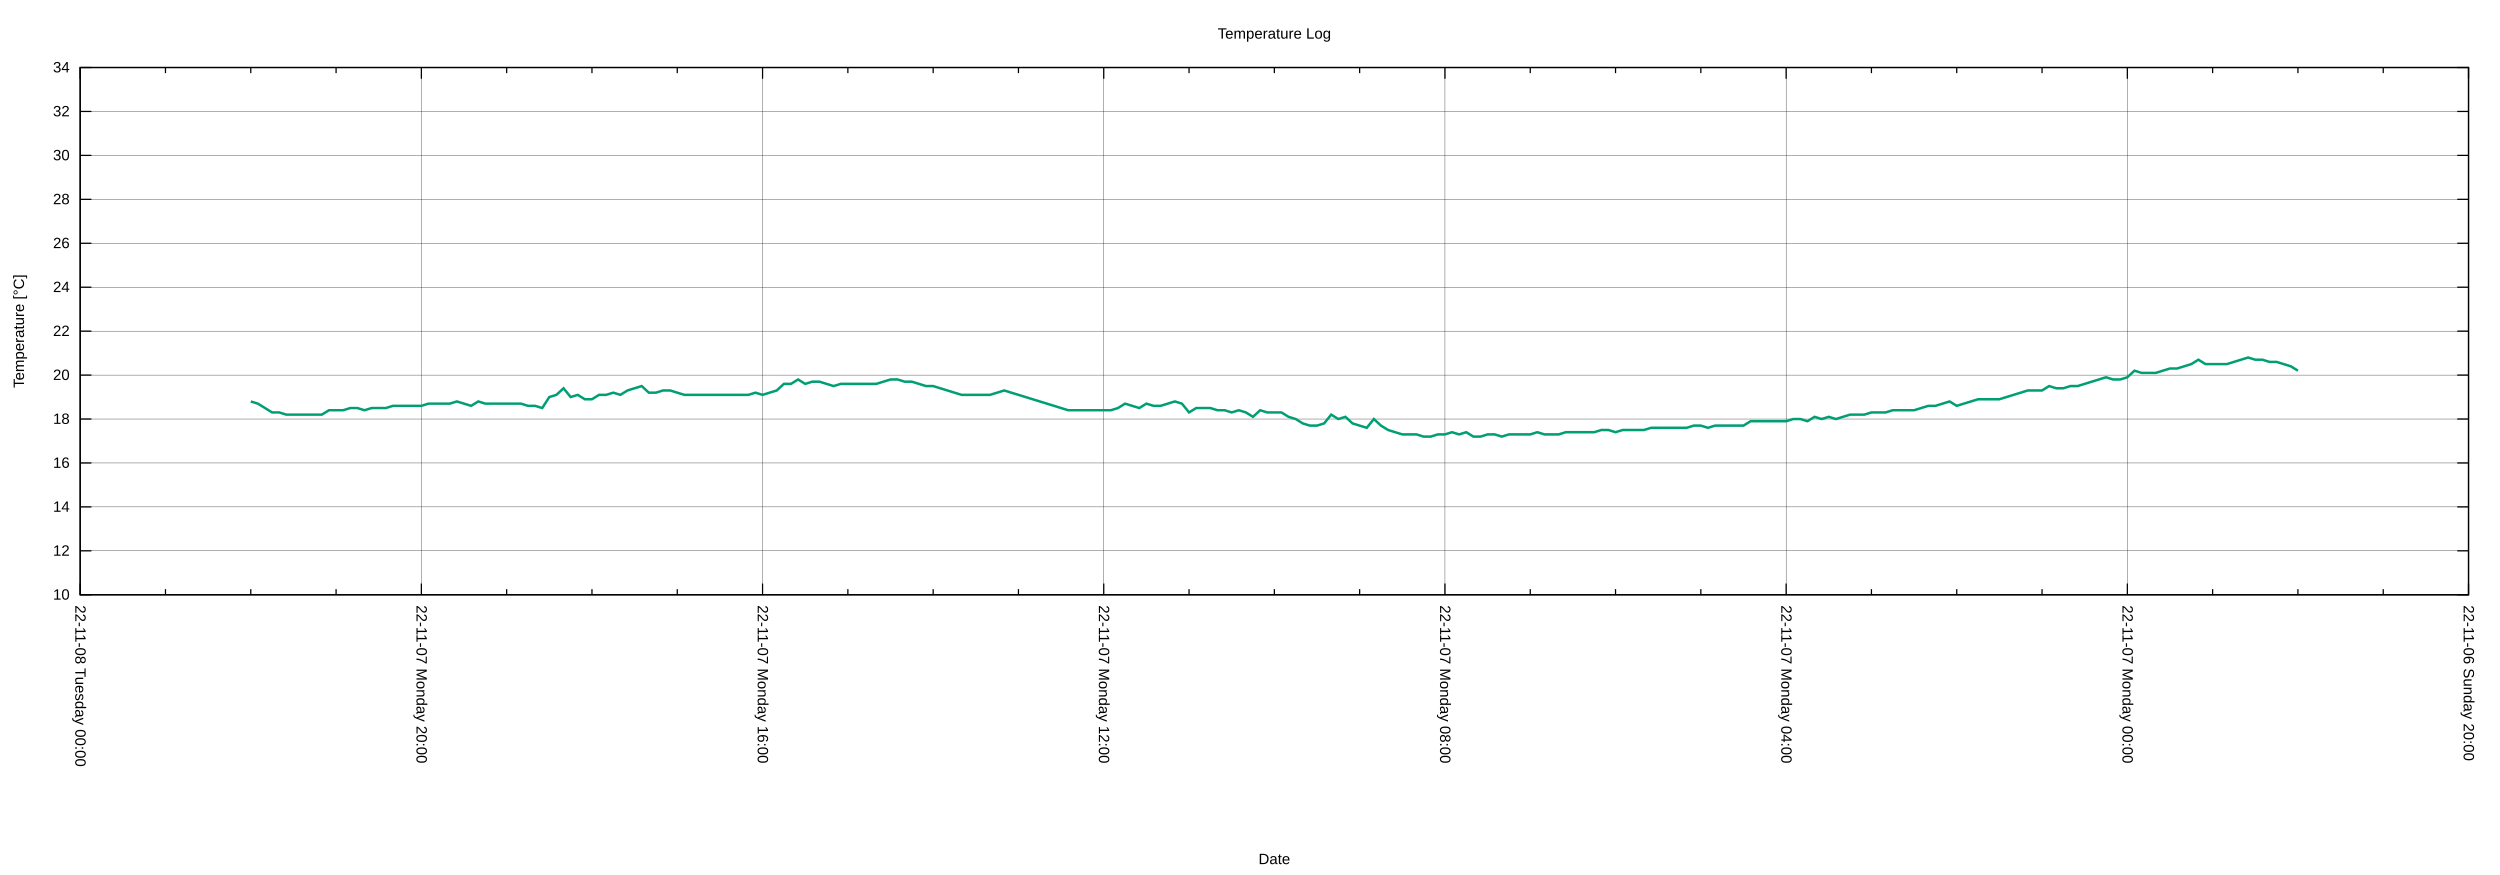
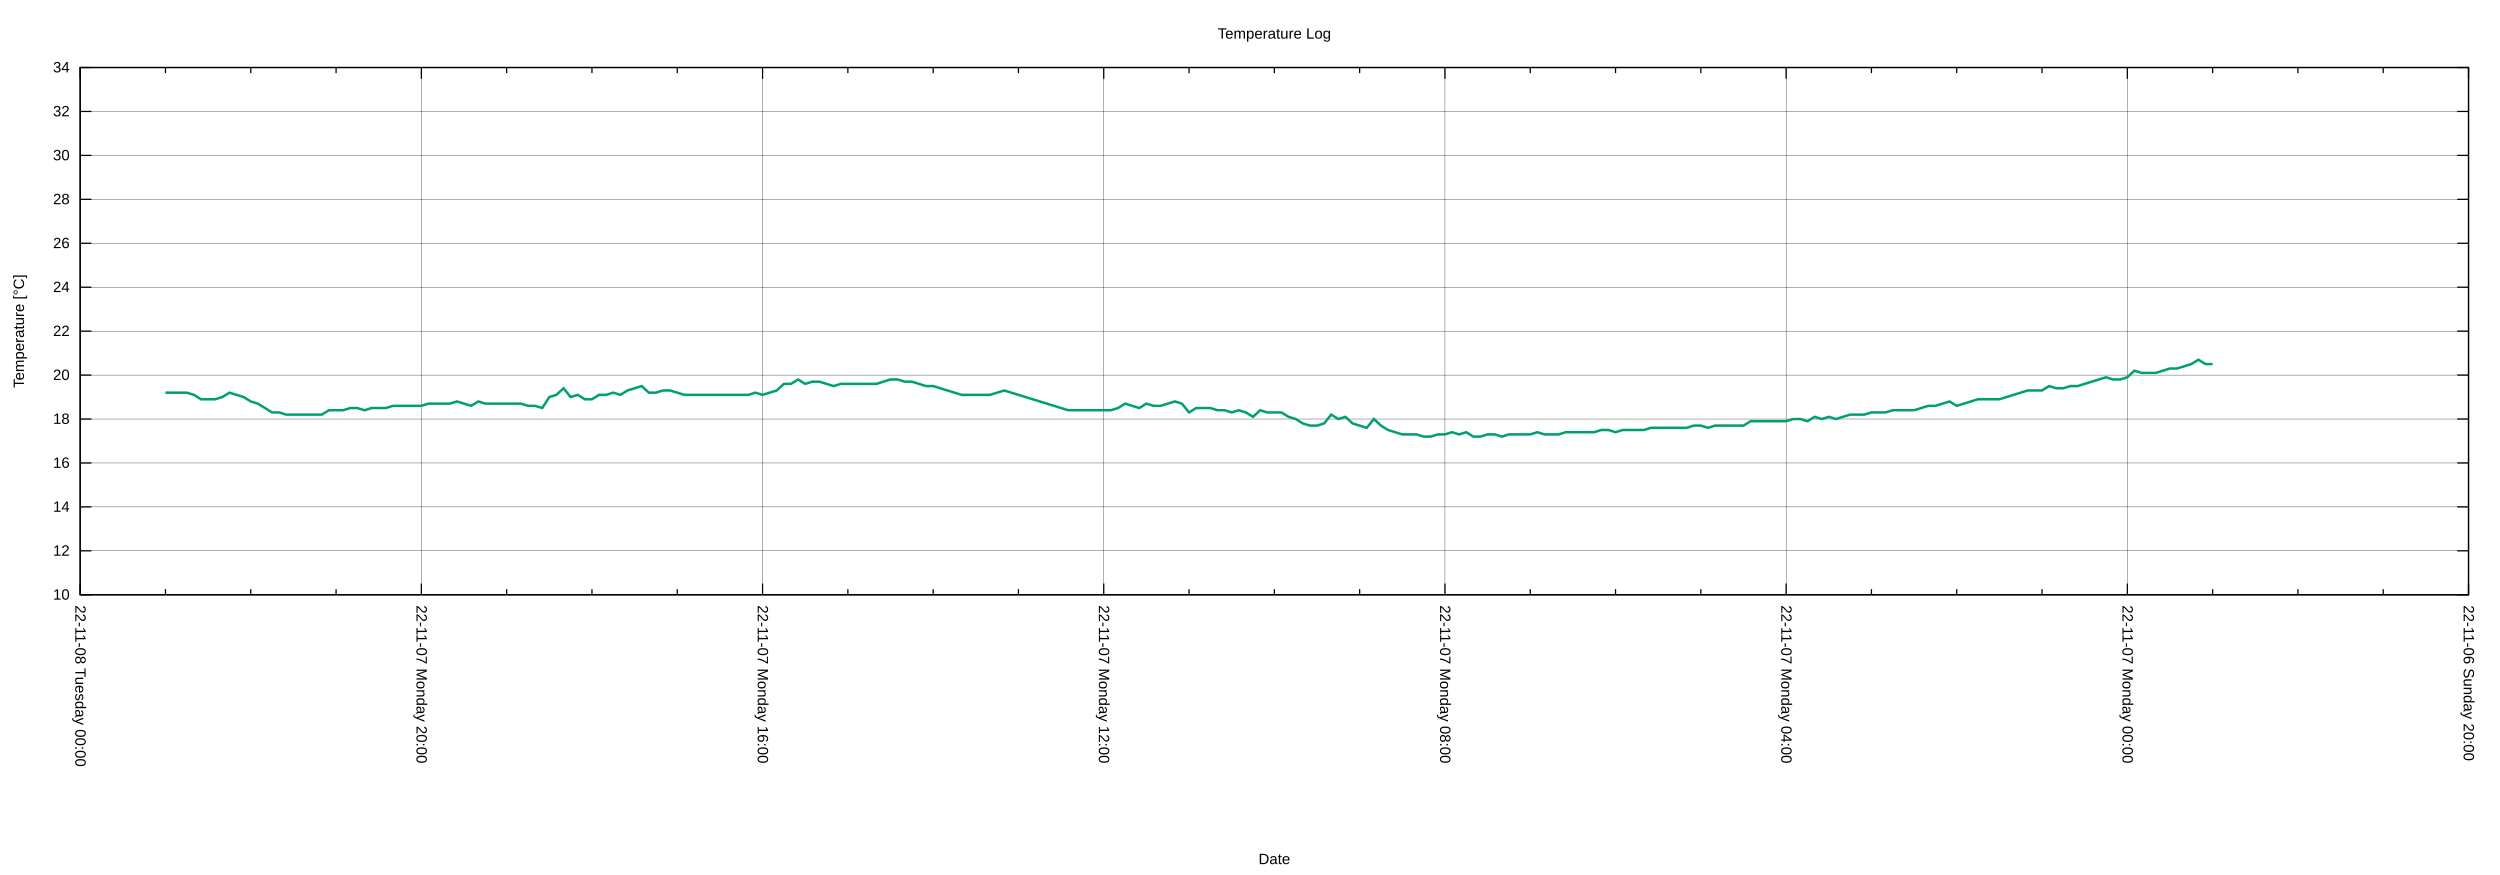
<svg xmlns="http://www.w3.org/2000/svg" xmlns:xlink="http://www.w3.org/1999/xlink" width="2000" height="700" viewBox="0 0 2000 700">
  <g id="gnuplot_canvas">
    <rect x="0" y="0" width="2000" height="700" fill="none" />
    <defs>
      <circle id="gpDot" r="0.5" stroke-width="0.5" stroke="currentColor" />
      <path id="gpPt0" stroke-width="0.222" stroke="currentColor" d="M-1,0 h2 M0,-1 v2" />
      <path id="gpPt1" stroke-width="0.222" stroke="currentColor" d="M-1,-1 L1,1 M1,-1 L-1,1" />
      <path id="gpPt2" stroke-width="0.222" stroke="currentColor" d="M-1,0 L1,0 M0,-1 L0,1 M-1,-1 L1,1 M-1,1 L1,-1" />
      <rect id="gpPt3" stroke-width="0.222" stroke="currentColor" x="-1" y="-1" width="2" height="2" />
      <rect id="gpPt4" stroke-width="0.222" stroke="currentColor" fill="currentColor" x="-1" y="-1" width="2" height="2" />
      <circle id="gpPt5" stroke-width="0.222" stroke="currentColor" cx="0" cy="0" r="1" />
      <use xlink:href="#gpPt5" id="gpPt6" fill="currentColor" stroke="none" />
      <path id="gpPt7" stroke-width="0.222" stroke="currentColor" d="M0,-1.33 L-1.33,0.67 L1.33,0.67 z" />
      <use xlink:href="#gpPt7" id="gpPt8" fill="currentColor" stroke="none" />
      <use xlink:href="#gpPt7" id="gpPt9" stroke="currentColor" transform="rotate(180)" />
      <use xlink:href="#gpPt9" id="gpPt10" fill="currentColor" stroke="none" />
      <use xlink:href="#gpPt3" id="gpPt11" stroke="currentColor" transform="rotate(45)" />
      <use xlink:href="#gpPt11" id="gpPt12" fill="currentColor" stroke="none" />
      <path id="gpPt13" stroke-width="0.222" stroke="currentColor" d="M0,1.330 L1.265,0.411 L0.782,-1.067 L-0.782,-1.076 L-1.265,0.411 z" />
      <use xlink:href="#gpPt13" id="gpPt14" fill="currentColor" stroke="none" />
      <filter id="textbox" filterUnits="objectBoundingBox" x="0" y="0" height="1" width="1">
        <feFlood flood-color="white" flood-opacity="1" result="bgnd" />
        <feComposite in="SourceGraphic" in2="bgnd" operator="atop" />
      </filter>
      <filter id="greybox" filterUnits="objectBoundingBox" x="0" y="0" height="1" width="1">
        <feFlood flood-color="lightgrey" flood-opacity="1" result="grey" />
        <feComposite in="SourceGraphic" in2="grey" operator="atop" />
      </filter>
    </defs>
    <g fill="none" color="white" stroke="currentColor" stroke-width="1.00" stroke-linecap="butt" stroke-linejoin="miter">
</g>
    <g fill="none" color="black" stroke="currentColor" stroke-width="1.00" stroke-linecap="butt" stroke-linejoin="miter">
</g>
    <g fill="none" color="black" stroke="black" stroke-width="0.25" stroke-linecap="butt" stroke-linejoin="miter">
</g>
    <g fill="none" color="black" stroke="currentColor" stroke-width="0.25" stroke-linecap="butt" stroke-linejoin="miter">
      <path stroke="black" class="gridline" d="M64.14,475.82 L1974.82,475.82  " />
    </g>
    <g fill="none" color="black" stroke="black" stroke-width="1.00" stroke-linecap="butt" stroke-linejoin="miter">
</g>
    <g fill="none" color="black" stroke="currentColor" stroke-width="1.00" stroke-linecap="butt" stroke-linejoin="miter">
      <path stroke="black" d="M64.14,475.82 L73.14,475.82 M1974.82,475.82 L1965.82,475.82  " />
      <g transform="translate(55.75,479.72)" stroke="none" fill="black" font-family="Arial" font-size="12.00" text-anchor="end">
        <text>
          <tspan font-family="Arial"> 10</tspan>
        </text>
      </g>
    </g>
    <g fill="none" color="black" stroke="currentColor" stroke-width="1.00" stroke-linecap="butt" stroke-linejoin="miter">
</g>
    <g fill="none" color="black" stroke="black" stroke-width="0.25" stroke-linecap="butt" stroke-linejoin="miter">
</g>
    <g fill="none" color="black" stroke="currentColor" stroke-width="0.25" stroke-linecap="butt" stroke-linejoin="miter">
      <path stroke="black" class="gridline" d="M64.14,440.67 L1974.82,440.67  " />
    </g>
    <g fill="none" color="black" stroke="black" stroke-width="1.00" stroke-linecap="butt" stroke-linejoin="miter">
</g>
    <g fill="none" color="black" stroke="currentColor" stroke-width="1.00" stroke-linecap="butt" stroke-linejoin="miter">
      <path stroke="black" d="M64.14,440.67 L73.14,440.67 M1974.82,440.67 L1965.82,440.67  " />
      <g transform="translate(55.75,444.57)" stroke="none" fill="black" font-family="Arial" font-size="12.00" text-anchor="end">
        <text>
          <tspan font-family="Arial"> 12</tspan>
        </text>
      </g>
    </g>
    <g fill="none" color="black" stroke="currentColor" stroke-width="1.00" stroke-linecap="butt" stroke-linejoin="miter">
</g>
    <g fill="none" color="black" stroke="black" stroke-width="0.25" stroke-linecap="butt" stroke-linejoin="miter">
</g>
    <g fill="none" color="black" stroke="currentColor" stroke-width="0.25" stroke-linecap="butt" stroke-linejoin="miter">
      <path stroke="black" class="gridline" d="M64.14,405.52 L1974.82,405.52  " />
    </g>
    <g fill="none" color="black" stroke="black" stroke-width="1.00" stroke-linecap="butt" stroke-linejoin="miter">
</g>
    <g fill="none" color="black" stroke="currentColor" stroke-width="1.00" stroke-linecap="butt" stroke-linejoin="miter">
      <path stroke="black" d="M64.14,405.52 L73.14,405.52 M1974.82,405.52 L1965.82,405.52  " />
      <g transform="translate(55.75,409.42)" stroke="none" fill="black" font-family="Arial" font-size="12.00" text-anchor="end">
        <text>
          <tspan font-family="Arial"> 14</tspan>
        </text>
      </g>
    </g>
    <g fill="none" color="black" stroke="currentColor" stroke-width="1.00" stroke-linecap="butt" stroke-linejoin="miter">
</g>
    <g fill="none" color="black" stroke="black" stroke-width="0.25" stroke-linecap="butt" stroke-linejoin="miter">
</g>
    <g fill="none" color="black" stroke="currentColor" stroke-width="0.25" stroke-linecap="butt" stroke-linejoin="miter">
      <path stroke="black" class="gridline" d="M64.14,370.37 L1974.82,370.37  " />
    </g>
    <g fill="none" color="black" stroke="black" stroke-width="1.00" stroke-linecap="butt" stroke-linejoin="miter">
</g>
    <g fill="none" color="black" stroke="currentColor" stroke-width="1.00" stroke-linecap="butt" stroke-linejoin="miter">
      <path stroke="black" d="M64.14,370.37 L73.14,370.37 M1974.82,370.37 L1965.82,370.37  " />
      <g transform="translate(55.75,374.27)" stroke="none" fill="black" font-family="Arial" font-size="12.00" text-anchor="end">
        <text>
          <tspan font-family="Arial"> 16</tspan>
        </text>
      </g>
    </g>
    <g fill="none" color="black" stroke="currentColor" stroke-width="1.00" stroke-linecap="butt" stroke-linejoin="miter">
</g>
    <g fill="none" color="black" stroke="black" stroke-width="0.25" stroke-linecap="butt" stroke-linejoin="miter">
</g>
    <g fill="none" color="black" stroke="currentColor" stroke-width="0.25" stroke-linecap="butt" stroke-linejoin="miter">
      <path stroke="black" class="gridline" d="M64.14,335.22 L1974.82,335.22  " />
    </g>
    <g fill="none" color="black" stroke="black" stroke-width="1.00" stroke-linecap="butt" stroke-linejoin="miter">
</g>
    <g fill="none" color="black" stroke="currentColor" stroke-width="1.00" stroke-linecap="butt" stroke-linejoin="miter">
      <path stroke="black" d="M64.14,335.22 L73.14,335.22 M1974.82,335.22 L1965.82,335.22  " />
      <g transform="translate(55.75,339.12)" stroke="none" fill="black" font-family="Arial" font-size="12.00" text-anchor="end">
        <text>
          <tspan font-family="Arial"> 18</tspan>
        </text>
      </g>
    </g>
    <g fill="none" color="black" stroke="currentColor" stroke-width="1.00" stroke-linecap="butt" stroke-linejoin="miter">
</g>
    <g fill="none" color="black" stroke="black" stroke-width="0.25" stroke-linecap="butt" stroke-linejoin="miter">
</g>
    <g fill="none" color="black" stroke="currentColor" stroke-width="0.25" stroke-linecap="butt" stroke-linejoin="miter">
      <path stroke="black" class="gridline" d="M64.14,300.07 L1974.82,300.07  " />
    </g>
    <g fill="none" color="black" stroke="black" stroke-width="1.00" stroke-linecap="butt" stroke-linejoin="miter">
</g>
    <g fill="none" color="black" stroke="currentColor" stroke-width="1.00" stroke-linecap="butt" stroke-linejoin="miter">
      <path stroke="black" d="M64.14,300.07 L73.14,300.07 M1974.82,300.07 L1965.82,300.07  " />
      <g transform="translate(55.75,303.97)" stroke="none" fill="black" font-family="Arial" font-size="12.00" text-anchor="end">
        <text>
          <tspan font-family="Arial"> 20</tspan>
        </text>
      </g>
    </g>
    <g fill="none" color="black" stroke="currentColor" stroke-width="1.00" stroke-linecap="butt" stroke-linejoin="miter">
</g>
    <g fill="none" color="black" stroke="black" stroke-width="0.25" stroke-linecap="butt" stroke-linejoin="miter">
</g>
    <g fill="none" color="black" stroke="currentColor" stroke-width="0.25" stroke-linecap="butt" stroke-linejoin="miter">
      <path stroke="black" class="gridline" d="M64.14,264.91 L1974.82,264.91  " />
    </g>
    <g fill="none" color="black" stroke="black" stroke-width="1.00" stroke-linecap="butt" stroke-linejoin="miter">
</g>
    <g fill="none" color="black" stroke="currentColor" stroke-width="1.00" stroke-linecap="butt" stroke-linejoin="miter">
      <path stroke="black" d="M64.14,264.91 L73.14,264.91 M1974.82,264.91 L1965.82,264.91  " />
      <g transform="translate(55.75,268.81)" stroke="none" fill="black" font-family="Arial" font-size="12.00" text-anchor="end">
        <text>
          <tspan font-family="Arial"> 22</tspan>
        </text>
      </g>
    </g>
    <g fill="none" color="black" stroke="currentColor" stroke-width="1.00" stroke-linecap="butt" stroke-linejoin="miter">
</g>
    <g fill="none" color="black" stroke="black" stroke-width="0.25" stroke-linecap="butt" stroke-linejoin="miter">
</g>
    <g fill="none" color="black" stroke="currentColor" stroke-width="0.25" stroke-linecap="butt" stroke-linejoin="miter">
      <path stroke="black" class="gridline" d="M64.14,229.76 L1974.82,229.76  " />
    </g>
    <g fill="none" color="black" stroke="black" stroke-width="1.00" stroke-linecap="butt" stroke-linejoin="miter">
</g>
    <g fill="none" color="black" stroke="currentColor" stroke-width="1.00" stroke-linecap="butt" stroke-linejoin="miter">
      <path stroke="black" d="M64.14,229.76 L73.14,229.76 M1974.82,229.76 L1965.82,229.76  " />
      <g transform="translate(55.75,233.66)" stroke="none" fill="black" font-family="Arial" font-size="12.00" text-anchor="end">
        <text>
          <tspan font-family="Arial"> 24</tspan>
        </text>
      </g>
    </g>
    <g fill="none" color="black" stroke="currentColor" stroke-width="1.00" stroke-linecap="butt" stroke-linejoin="miter">
</g>
    <g fill="none" color="black" stroke="black" stroke-width="0.25" stroke-linecap="butt" stroke-linejoin="miter">
</g>
    <g fill="none" color="black" stroke="currentColor" stroke-width="0.25" stroke-linecap="butt" stroke-linejoin="miter">
      <path stroke="black" class="gridline" d="M64.14,194.61 L1974.82,194.61  " />
    </g>
    <g fill="none" color="black" stroke="black" stroke-width="1.00" stroke-linecap="butt" stroke-linejoin="miter">
</g>
    <g fill="none" color="black" stroke="currentColor" stroke-width="1.00" stroke-linecap="butt" stroke-linejoin="miter">
      <path stroke="black" d="M64.14,194.61 L73.14,194.61 M1974.82,194.61 L1965.82,194.61  " />
      <g transform="translate(55.75,198.51)" stroke="none" fill="black" font-family="Arial" font-size="12.00" text-anchor="end">
        <text>
          <tspan font-family="Arial"> 26</tspan>
        </text>
      </g>
    </g>
    <g fill="none" color="black" stroke="currentColor" stroke-width="1.00" stroke-linecap="butt" stroke-linejoin="miter">
</g>
    <g fill="none" color="black" stroke="black" stroke-width="0.25" stroke-linecap="butt" stroke-linejoin="miter">
</g>
    <g fill="none" color="black" stroke="currentColor" stroke-width="0.25" stroke-linecap="butt" stroke-linejoin="miter">
      <path stroke="black" class="gridline" d="M64.14,159.46 L1974.82,159.46  " />
    </g>
    <g fill="none" color="black" stroke="black" stroke-width="1.00" stroke-linecap="butt" stroke-linejoin="miter">
</g>
    <g fill="none" color="black" stroke="currentColor" stroke-width="1.00" stroke-linecap="butt" stroke-linejoin="miter">
      <path stroke="black" d="M64.14,159.46 L73.14,159.46 M1974.82,159.46 L1965.82,159.46  " />
      <g transform="translate(55.75,163.36)" stroke="none" fill="black" font-family="Arial" font-size="12.00" text-anchor="end">
        <text>
          <tspan font-family="Arial"> 28</tspan>
        </text>
      </g>
    </g>
    <g fill="none" color="black" stroke="currentColor" stroke-width="1.00" stroke-linecap="butt" stroke-linejoin="miter">
</g>
    <g fill="none" color="black" stroke="black" stroke-width="0.25" stroke-linecap="butt" stroke-linejoin="miter">
</g>
    <g fill="none" color="black" stroke="currentColor" stroke-width="0.25" stroke-linecap="butt" stroke-linejoin="miter">
      <path stroke="black" class="gridline" d="M64.14,124.31 L1974.82,124.31  " />
    </g>
    <g fill="none" color="black" stroke="black" stroke-width="1.00" stroke-linecap="butt" stroke-linejoin="miter">
</g>
    <g fill="none" color="black" stroke="currentColor" stroke-width="1.00" stroke-linecap="butt" stroke-linejoin="miter">
      <path stroke="black" d="M64.14,124.31 L73.14,124.31 M1974.82,124.31 L1965.82,124.31  " />
      <g transform="translate(55.75,128.21)" stroke="none" fill="black" font-family="Arial" font-size="12.00" text-anchor="end">
        <text>
          <tspan font-family="Arial"> 30</tspan>
        </text>
      </g>
    </g>
    <g fill="none" color="black" stroke="currentColor" stroke-width="1.00" stroke-linecap="butt" stroke-linejoin="miter">
</g>
    <g fill="none" color="black" stroke="black" stroke-width="0.25" stroke-linecap="butt" stroke-linejoin="miter">
</g>
    <g fill="none" color="black" stroke="currentColor" stroke-width="0.25" stroke-linecap="butt" stroke-linejoin="miter">
      <path stroke="black" class="gridline" d="M64.14,89.16 L1974.82,89.16  " />
    </g>
    <g fill="none" color="black" stroke="black" stroke-width="1.00" stroke-linecap="butt" stroke-linejoin="miter">
</g>
    <g fill="none" color="black" stroke="currentColor" stroke-width="1.00" stroke-linecap="butt" stroke-linejoin="miter">
      <path stroke="black" d="M64.14,89.16 L73.14,89.16 M1974.82,89.16 L1965.82,89.16  " />
      <g transform="translate(55.75,93.06)" stroke="none" fill="black" font-family="Arial" font-size="12.00" text-anchor="end">
        <text>
          <tspan font-family="Arial"> 32</tspan>
        </text>
      </g>
    </g>
    <g fill="none" color="black" stroke="currentColor" stroke-width="1.00" stroke-linecap="butt" stroke-linejoin="miter">
</g>
    <g fill="none" color="black" stroke="black" stroke-width="0.25" stroke-linecap="butt" stroke-linejoin="miter">
</g>
    <g fill="none" color="black" stroke="currentColor" stroke-width="0.25" stroke-linecap="butt" stroke-linejoin="miter">
      <path stroke="black" class="gridline" d="M64.14,54.01 L1974.82,54.01  " />
    </g>
    <g fill="none" color="black" stroke="black" stroke-width="1.00" stroke-linecap="butt" stroke-linejoin="miter">
</g>
    <g fill="none" color="black" stroke="currentColor" stroke-width="1.00" stroke-linecap="butt" stroke-linejoin="miter">
      <path stroke="black" d="M64.14,54.01 L73.14,54.01 M1974.82,54.01 L1965.82,54.01  " />
      <g transform="translate(55.75,57.91)" stroke="none" fill="black" font-family="Arial" font-size="12.00" text-anchor="end">
        <text>
          <tspan font-family="Arial"> 34</tspan>
        </text>
      </g>
    </g>
    <g fill="none" color="black" stroke="currentColor" stroke-width="1.00" stroke-linecap="butt" stroke-linejoin="miter">
</g>
    <g fill="none" color="black" stroke="black" stroke-width="0.25" stroke-linecap="butt" stroke-linejoin="miter">
</g>
    <g fill="none" color="black" stroke="currentColor" stroke-width="0.25" stroke-linecap="butt" stroke-linejoin="miter">
      <path stroke="black" class="gridline" d="M1974.82,475.82 L1974.82,54.01  " />
    </g>
    <g fill="none" color="black" stroke="black" stroke-width="1.00" stroke-linecap="butt" stroke-linejoin="miter">
</g>
    <g fill="none" color="black" stroke="currentColor" stroke-width="1.00" stroke-linecap="butt" stroke-linejoin="miter">
      <path stroke="black" d="M1974.82,475.82 L1974.82,466.82 M1974.82,54.01 L1974.82,63.01  " />
      <g transform="translate(1970.92,484.21) rotate(90)" stroke="none" fill="black" font-family="Arial" font-size="12.00" text-anchor="start">
        <text>
          <tspan font-family="Arial">22-11-06 Sunday 20:00</tspan>
        </text>
      </g>
    </g>
    <g fill="none" color="black" stroke="currentColor" stroke-width="1.00" stroke-linecap="butt" stroke-linejoin="miter">
      <path stroke="black" d="M1906.58,475.82 L1906.58,471.32 M1906.58,54.01 L1906.58,58.51 M1838.34,475.82 L1838.34,471.32 M1838.34,54.01 L1838.34,58.51   M1770.10,475.82 L1770.10,471.32 M1770.10,54.01 L1770.10,58.51  " />
    </g>
    <g fill="none" color="black" stroke="black" stroke-width="0.25" stroke-linecap="butt" stroke-linejoin="miter">
</g>
    <g fill="none" color="black" stroke="currentColor" stroke-width="0.25" stroke-linecap="butt" stroke-linejoin="miter">
      <path stroke="black" class="gridline" d="M1701.87,475.82 L1701.87,54.01  " />
    </g>
    <g fill="none" color="black" stroke="black" stroke-width="1.00" stroke-linecap="butt" stroke-linejoin="miter">
</g>
    <g fill="none" color="black" stroke="currentColor" stroke-width="1.00" stroke-linecap="butt" stroke-linejoin="miter">
      <path stroke="black" d="M1701.87,475.82 L1701.87,466.82 M1701.87,54.01 L1701.87,63.01  " />
      <g transform="translate(1697.97,484.21) rotate(90)" stroke="none" fill="black" font-family="Arial" font-size="12.00" text-anchor="start">
        <text>
          <tspan font-family="Arial">22-11-07 Monday 00:00</tspan>
        </text>
      </g>
    </g>
    <g fill="none" color="black" stroke="currentColor" stroke-width="1.00" stroke-linecap="butt" stroke-linejoin="miter">
      <path stroke="black" d="M1633.63,475.82 L1633.63,471.32 M1633.63,54.01 L1633.63,58.51 M1565.39,475.82 L1565.39,471.32 M1565.39,54.01 L1565.39,58.51   M1497.15,475.82 L1497.15,471.32 M1497.15,54.01 L1497.15,58.51  " />
    </g>
    <g fill="none" color="black" stroke="black" stroke-width="0.25" stroke-linecap="butt" stroke-linejoin="miter">
</g>
    <g fill="none" color="black" stroke="currentColor" stroke-width="0.25" stroke-linecap="butt" stroke-linejoin="miter">
      <path stroke="black" class="gridline" d="M1428.91,475.82 L1428.91,54.01  " />
    </g>
    <g fill="none" color="black" stroke="black" stroke-width="1.00" stroke-linecap="butt" stroke-linejoin="miter">
</g>
    <g fill="none" color="black" stroke="currentColor" stroke-width="1.00" stroke-linecap="butt" stroke-linejoin="miter">
      <path stroke="black" d="M1428.91,475.82 L1428.91,466.82 M1428.91,54.01 L1428.91,63.01  " />
      <g transform="translate(1425.01,484.21) rotate(90)" stroke="none" fill="black" font-family="Arial" font-size="12.00" text-anchor="start">
        <text>
          <tspan font-family="Arial">22-11-07 Monday 04:00</tspan>
        </text>
      </g>
    </g>
    <g fill="none" color="black" stroke="currentColor" stroke-width="1.00" stroke-linecap="butt" stroke-linejoin="miter">
      <path stroke="black" d="M1360.67,475.82 L1360.67,471.32 M1360.67,54.01 L1360.67,58.51 M1292.43,475.82 L1292.43,471.32 M1292.43,54.01 L1292.43,58.51   M1224.20,475.82 L1224.20,471.32 M1224.20,54.01 L1224.20,58.51  " />
    </g>
    <g fill="none" color="black" stroke="black" stroke-width="0.25" stroke-linecap="butt" stroke-linejoin="miter">
</g>
    <g fill="none" color="black" stroke="currentColor" stroke-width="0.25" stroke-linecap="butt" stroke-linejoin="miter">
      <path stroke="black" class="gridline" d="M1155.96,475.82 L1155.96,54.01  " />
    </g>
    <g fill="none" color="black" stroke="black" stroke-width="1.00" stroke-linecap="butt" stroke-linejoin="miter">
</g>
    <g fill="none" color="black" stroke="currentColor" stroke-width="1.00" stroke-linecap="butt" stroke-linejoin="miter">
      <path stroke="black" d="M1155.96,475.82 L1155.96,466.82 M1155.96,54.01 L1155.96,63.01  " />
      <g transform="translate(1152.06,484.21) rotate(90)" stroke="none" fill="black" font-family="Arial" font-size="12.00" text-anchor="start">
        <text>
          <tspan font-family="Arial">22-11-07 Monday 08:00</tspan>
        </text>
      </g>
    </g>
    <g fill="none" color="black" stroke="currentColor" stroke-width="1.00" stroke-linecap="butt" stroke-linejoin="miter">
      <path stroke="black" d="M1087.72,475.82 L1087.72,471.32 M1087.72,54.01 L1087.72,58.51 M1019.48,475.82 L1019.48,471.32 M1019.48,54.01 L1019.48,58.51   M951.24,475.82 L951.24,471.32 M951.24,54.01 L951.24,58.51  " />
    </g>
    <g fill="none" color="black" stroke="black" stroke-width="0.25" stroke-linecap="butt" stroke-linejoin="miter">
</g>
    <g fill="none" color="black" stroke="currentColor" stroke-width="0.25" stroke-linecap="butt" stroke-linejoin="miter">
      <path stroke="black" class="gridline" d="M883.00,475.82 L883.00,54.01  " />
    </g>
    <g fill="none" color="black" stroke="black" stroke-width="1.00" stroke-linecap="butt" stroke-linejoin="miter">
</g>
    <g fill="none" color="black" stroke="currentColor" stroke-width="1.00" stroke-linecap="butt" stroke-linejoin="miter">
      <path stroke="black" d="M883.00,475.82 L883.00,466.82 M883.00,54.01 L883.00,63.01  " />
      <g transform="translate(879.10,484.21) rotate(90)" stroke="none" fill="black" font-family="Arial" font-size="12.00" text-anchor="start">
        <text>
          <tspan font-family="Arial">22-11-07 Monday 12:00</tspan>
        </text>
      </g>
    </g>
    <g fill="none" color="black" stroke="currentColor" stroke-width="1.00" stroke-linecap="butt" stroke-linejoin="miter">
      <path stroke="black" d="M814.76,475.82 L814.76,471.32 M814.76,54.01 L814.76,58.51 M746.53,475.82 L746.53,471.32 M746.53,54.01 L746.53,58.51   M678.29,475.82 L678.29,471.32 M678.29,54.01 L678.29,58.51  " />
    </g>
    <g fill="none" color="black" stroke="black" stroke-width="0.25" stroke-linecap="butt" stroke-linejoin="miter">
</g>
    <g fill="none" color="black" stroke="currentColor" stroke-width="0.25" stroke-linecap="butt" stroke-linejoin="miter">
      <path stroke="black" class="gridline" d="M610.05,475.82 L610.05,54.01  " />
    </g>
    <g fill="none" color="black" stroke="black" stroke-width="1.00" stroke-linecap="butt" stroke-linejoin="miter">
</g>
    <g fill="none" color="black" stroke="currentColor" stroke-width="1.00" stroke-linecap="butt" stroke-linejoin="miter">
      <path stroke="black" d="M610.05,475.82 L610.05,466.82 M610.05,54.01 L610.05,63.01  " />
      <g transform="translate(606.15,484.21) rotate(90)" stroke="none" fill="black" font-family="Arial" font-size="12.00" text-anchor="start">
        <text>
          <tspan font-family="Arial">22-11-07 Monday 16:00</tspan>
        </text>
      </g>
    </g>
    <g fill="none" color="black" stroke="currentColor" stroke-width="1.00" stroke-linecap="butt" stroke-linejoin="miter">
      <path stroke="black" d="M541.81,475.82 L541.81,471.32 M541.81,54.01 L541.81,58.51 M473.57,475.82 L473.57,471.32 M473.57,54.01 L473.57,58.51   M405.33,475.82 L405.33,471.32 M405.33,54.01 L405.33,58.51  " />
    </g>
    <g fill="none" color="black" stroke="black" stroke-width="0.25" stroke-linecap="butt" stroke-linejoin="miter">
</g>
    <g fill="none" color="black" stroke="currentColor" stroke-width="0.25" stroke-linecap="butt" stroke-linejoin="miter">
      <path stroke="black" class="gridline" d="M337.09,475.82 L337.09,54.01  " />
    </g>
    <g fill="none" color="black" stroke="black" stroke-width="1.00" stroke-linecap="butt" stroke-linejoin="miter">
</g>
    <g fill="none" color="black" stroke="currentColor" stroke-width="1.00" stroke-linecap="butt" stroke-linejoin="miter">
      <path stroke="black" d="M337.09,475.82 L337.09,466.82 M337.09,54.01 L337.09,63.01  " />
      <g transform="translate(333.19,484.21) rotate(90)" stroke="none" fill="black" font-family="Arial" font-size="12.00" text-anchor="start">
        <text>
          <tspan font-family="Arial">22-11-07 Monday 20:00</tspan>
        </text>
      </g>
    </g>
    <g fill="none" color="black" stroke="currentColor" stroke-width="1.00" stroke-linecap="butt" stroke-linejoin="miter">
      <path stroke="black" d="M268.86,475.82 L268.86,471.32 M268.86,54.01 L268.86,58.51 M200.62,475.82 L200.62,471.32 M200.62,54.01 L200.62,58.51   M132.38,475.82 L132.38,471.32 M132.38,54.01 L132.38,58.51  " />
    </g>
    <g fill="none" color="black" stroke="black" stroke-width="0.25" stroke-linecap="butt" stroke-linejoin="miter">
</g>
    <g fill="none" color="black" stroke="currentColor" stroke-width="0.25" stroke-linecap="butt" stroke-linejoin="miter">
      <path stroke="black" class="gridline" d="M64.14,475.82 L64.14,54.01  " />
    </g>
    <g fill="none" color="black" stroke="black" stroke-width="1.00" stroke-linecap="butt" stroke-linejoin="miter">
</g>
    <g fill="none" color="black" stroke="currentColor" stroke-width="1.00" stroke-linecap="butt" stroke-linejoin="miter">
      <path stroke="black" d="M64.14,475.82 L64.14,466.82 M64.14,54.01 L64.14,63.01  " />
      <g transform="translate(60.24,484.21) rotate(90)" stroke="none" fill="black" font-family="Arial" font-size="12.00" text-anchor="start">
        <text>
          <tspan font-family="Arial">22-11-08 Tuesday 00:00</tspan>
        </text>
      </g>
    </g>
    <g fill="none" color="black" stroke="currentColor" stroke-width="1.00" stroke-linecap="butt" stroke-linejoin="miter">
</g>
    <g fill="none" color="black" stroke="currentColor" stroke-width="1.00" stroke-linecap="butt" stroke-linejoin="miter">
      <path stroke="black" d="M64.14,54.01 L64.14,475.82 L1974.82,475.82 L1974.82,54.01 L64.14,54.01 Z  " />
    </g>
    <g fill="none" color="black" stroke="currentColor" stroke-width="1.00" stroke-linecap="butt" stroke-linejoin="miter">
      <g transform="translate(19.18,264.92) rotate(270)" stroke="none" fill="black" font-family="Arial" font-size="12.00" text-anchor="middle">
        <text>
          <tspan font-family="Arial">Temperature [°C]</tspan>
        </text>
      </g>
    </g>
    <g fill="none" color="black" stroke="currentColor" stroke-width="1.00" stroke-linecap="butt" stroke-linejoin="miter">
      <g transform="translate(1019.48,691.30)" stroke="none" fill="black" font-family="Arial" font-size="12.00" text-anchor="middle">
        <text>
          <tspan font-family="Arial">Date</tspan>
        </text>
      </g>
    </g>
    <g fill="none" color="black" stroke="currentColor" stroke-width="1.00" stroke-linecap="butt" stroke-linejoin="miter">
</g>
    <g id="gnuplot_plot_1">
      <g fill="none" color="white" stroke="currentColor" stroke-width="2.00" stroke-linecap="butt" stroke-linejoin="miter">
</g>
      <g fill="none" color="black" stroke="currentColor" stroke-width="2.00" stroke-linecap="butt" stroke-linejoin="miter">
-         <path stroke="rgb(  0, 158, 115)" d="M200.62,321.16 L206.30,322.91 L211.99,326.43 L217.68,329.94 L223.36,329.94 L229.05,331.70 L234.74,331.70 L240.42,331.70   L246.11,331.70 L251.80,331.70 L257.48,331.70 L263.17,328.19 L268.86,328.19 L274.54,328.19 L280.23,326.43 L285.92,326.43   L291.60,328.19 L297.29,326.43 L302.98,326.43 L308.66,326.43 L314.35,324.67 L320.03,324.67 L325.72,324.67 L331.41,324.67   L337.09,324.67 L342.78,322.91 L348.47,322.91 L354.15,322.91 L359.84,322.91 L365.53,321.16 L371.21,322.91 L376.90,324.67   L382.59,321.16 L388.27,322.91 L393.96,322.91 L399.65,322.91 L405.33,322.91 L411.02,322.91 L416.71,322.91 L422.39,324.67   L428.08,324.67 L433.77,326.43 L439.45,317.64 L445.14,315.88 L450.83,310.61 L456.51,317.64 L462.20,315.88 L467.88,319.40   L473.57,319.40 L479.26,315.88 L484.94,315.88 L490.63,314.13 L496.32,315.88 L502.00,312.37 L507.69,310.61 L513.38,308.85   L519.06,314.13 L524.75,314.13 L530.44,312.37 L536.12,312.37 L541.81,314.13 L547.50,315.88 L553.18,315.88 L558.87,315.88   L564.56,315.88 L570.24,315.88 L575.93,315.88 L581.62,315.88 L587.30,315.88 L592.99,315.88 L598.68,315.88 L604.36,314.13   L610.05,315.88 L615.74,314.13 L621.42,312.37 L627.11,307.10 L632.79,307.10 L638.48,303.58 L644.17,307.10 L649.85,305.34   L655.54,305.34 L661.23,307.10 L666.91,308.85 L672.60,307.10 L678.29,307.10 L683.97,307.10 L689.66,307.10 L695.35,307.10   L701.03,307.10 L706.72,305.34 L712.41,303.58 L718.09,303.58 L723.78,305.34 L729.47,305.34 L735.15,307.10 L740.84,308.85   L746.53,308.85 L752.21,310.61 L757.90,312.37 L763.59,314.13 L769.27,315.88 L774.96,315.88 L780.65,315.88 L786.33,315.88   L792.02,315.88 L797.70,314.13 L803.39,312.37 L809.08,314.13 L814.76,315.88 L820.45,317.64 L826.14,319.40 L831.82,321.16   L837.51,322.91 L843.20,324.67 L848.88,326.43 L854.57,328.19 L860.26,328.19 L865.94,328.19 L871.63,328.19 L877.32,328.19   L883.00,328.19 L888.69,328.19 L894.38,326.43 L900.06,322.91 L905.75,324.67 L911.44,326.43 L917.12,322.91 L922.81,324.67   L928.50,324.67 L934.18,322.91 L939.87,321.16 L945.55,322.91 L951.24,329.94 L956.93,326.43 L962.61,326.43 L968.30,326.43   L973.99,328.19 L979.67,328.19 L985.36,329.94 L991.05,328.19 L996.73,329.94 L1002.42,333.46 L1008.11,328.19 L1013.79,329.94   L1019.48,329.94 L1025.17,329.94 L1030.85,333.46 L1036.54,335.22 L1042.23,338.73 L1047.91,340.49 L1053.60,340.49 L1059.29,338.73   L1064.97,331.70 L1070.66,335.22 L1076.35,333.46 L1082.03,338.73 L1087.72,340.49 L1093.41,342.25 L1099.09,335.22 L1104.78,340.49   L1110.46,344.00 L1116.15,345.76 L1121.84,347.52 L1127.52,347.52 L1133.21,347.52 L1138.90,349.28 L1144.58,349.28 L1150.27,347.52   L1155.96,347.52 L1161.64,345.76 L1167.33,347.52 L1173.02,345.76 L1178.70,349.28 L1184.39,349.28 L1190.08,347.52 L1195.76,347.52   L1201.45,349.28 L1207.14,347.52 L1212.82,347.52 L1218.51,347.52 L1224.20,347.52 L1229.88,345.76 L1235.57,347.52 L1241.26,347.52   L1246.94,347.52 L1252.63,345.76 L1258.32,345.76 L1264.00,345.76 L1269.69,345.76 L1275.37,345.76 L1281.06,344.00 L1286.75,344.00   L1292.43,345.76 L1298.12,344.00 L1303.81,344.00 L1309.49,344.00 L1315.18,344.00 L1320.87,342.25 L1326.55,342.25 L1332.24,342.25   L1337.93,342.25 L1343.61,342.25 L1349.30,342.25 L1354.99,340.49 L1360.67,340.49 L1366.36,342.25 L1372.05,340.49 L1377.73,340.49   L1383.42,340.49 L1389.11,340.49 L1394.79,340.49 L1400.48,336.97 L1406.17,336.97 L1411.85,336.97 L1417.54,336.97 L1423.22,336.97   L1428.91,336.97 L1434.60,335.22 L1440.28,335.22 L1445.97,336.97 L1451.66,333.46 L1457.34,335.22 L1463.03,333.46 L1468.72,335.22   L1474.40,333.46 L1480.09,331.70 L1485.78,331.70 L1491.46,331.70 L1497.15,329.94 L1502.84,329.94 L1508.52,329.94 L1514.21,328.19   L1519.90,328.19 L1525.58,328.19 L1531.27,328.19 L1536.96,326.43 L1542.64,324.67 L1548.33,324.67 L1554.02,322.91 L1559.70,321.16   L1565.39,324.67 L1571.08,322.91 L1576.76,321.16 L1582.45,319.40 L1588.13,319.40 L1593.82,319.40 L1599.51,319.40 L1605.19,317.64   L1610.88,315.88 L1616.57,314.13 L1622.25,312.37 L1627.94,312.37 L1633.63,312.37 L1639.31,308.85 L1645.00,310.61 L1650.69,310.61   L1656.37,308.85 L1662.06,308.85 L1667.75,307.10 L1673.43,305.34 L1679.12,303.58 L1684.81,301.82 L1690.49,303.58 L1696.18,303.58   L1701.87,301.82 L1707.55,296.55 L1713.24,298.31 L1718.93,298.31 L1724.61,298.31 L1730.30,296.55 L1735.99,294.79 L1741.67,294.79   L1747.36,293.04 L1753.04,291.28 L1758.73,287.76 L1764.42,291.28 L1770.10,291.28 L1775.79,291.28 L1781.48,291.28 L1787.16,289.52   L1792.85,287.76 L1798.54,286.01 L1804.22,287.76 L1809.91,287.76 L1815.60,289.52 L1821.28,289.52 L1826.97,291.28 L1832.66,293.04   L1838.34,296.55  " />
+         <path stroke="rgb(  0, 158, 115)" d="M132.38,314.13 L138.07,314.13 L143.75,314.13 L149.44,314.13 L155.12,315.88 L160.81,319.40 L166.50,319.40 L172.18,319.40   L177.87,317.64 L183.56,314.13 L189.24,315.88 L194.93,317.64 L200.62,321.16 L206.30,322.91 L211.99,326.43 L217.68,329.94   L223.36,329.94 L229.05,331.70 L234.74,331.70 L240.42,331.70 L246.11,331.70 L251.80,331.70 L257.48,331.70 L263.17,328.19   L268.86,328.19 L274.54,328.19 L280.23,326.43 L285.92,326.43 L291.60,328.19 L297.29,326.43 L302.98,326.43 L308.66,326.43   L314.35,324.67 L320.03,324.67 L325.72,324.67 L331.41,324.67 L337.09,324.67 L342.78,322.91 L348.47,322.91 L354.15,322.91   L359.84,322.91 L365.53,321.16 L371.21,322.91 L376.90,324.67 L382.59,321.16 L388.27,322.91 L393.96,322.91 L399.65,322.91   L405.33,322.91 L411.02,322.91 L416.71,322.91 L422.39,324.67 L428.08,324.67 L433.77,326.43 L439.45,317.64 L445.14,315.88   L450.83,310.61 L456.51,317.64 L462.20,315.88 L467.88,319.40 L473.57,319.40 L479.26,315.88 L484.94,315.88 L490.63,314.13   L496.32,315.88 L502.00,312.37 L507.69,310.61 L513.38,308.85 L519.06,314.13 L524.75,314.13 L530.44,312.37 L536.12,312.37   L541.81,314.13 L547.50,315.88 L553.18,315.88 L558.87,315.88 L564.56,315.88 L570.24,315.88 L575.93,315.88 L581.62,315.88   L587.30,315.88 L592.99,315.88 L598.68,315.88 L604.36,314.13 L610.05,315.88 L615.74,314.13 L621.42,312.37 L627.11,307.10   L632.79,307.10 L638.48,303.58 L644.17,307.10 L649.85,305.34 L655.54,305.34 L661.23,307.10 L666.91,308.85 L672.60,307.10   L678.29,307.10 L683.97,307.10 L689.66,307.10 L695.35,307.10 L701.03,307.10 L706.72,305.34 L712.41,303.58 L718.09,303.58   L723.78,305.34 L729.47,305.34 L735.15,307.10 L740.84,308.85 L746.53,308.85 L752.21,310.61 L757.90,312.37 L763.59,314.13   L769.27,315.88 L774.96,315.88 L780.65,315.88 L786.33,315.88 L792.02,315.88 L797.70,314.13 L803.39,312.37 L809.08,314.13   L814.76,315.88 L820.45,317.64 L826.14,319.40 L831.82,321.16 L837.51,322.91 L843.20,324.67 L848.88,326.43 L854.57,328.19   L860.26,328.19 L865.94,328.19 L871.63,328.19 L877.32,328.19 L883.00,328.19 L888.69,328.19 L894.38,326.43 L900.06,322.91   L905.75,324.67 L911.44,326.43 L917.12,322.91 L922.81,324.67 L928.50,324.67 L934.18,322.91 L939.87,321.16 L945.55,322.91   L951.24,329.94 L956.93,326.43 L962.61,326.43 L968.30,326.43 L973.99,328.19 L979.67,328.19 L985.36,329.94 L991.05,328.19   L996.73,329.94 L1002.42,333.46 L1008.11,328.19 L1013.79,329.94 L1019.48,329.94 L1025.17,329.94 L1030.85,333.46 L1036.54,335.22   L1042.23,338.73 L1047.91,340.49 L1053.60,340.49 L1059.29,338.73 L1064.97,331.70 L1070.66,335.22 L1076.35,333.46 L1082.03,338.73   L1087.72,340.49 L1093.41,342.25 L1099.09,335.22 L1104.78,340.49 L1110.46,344.00 L1116.15,345.76 L1121.84,347.52 L1127.52,347.52   L1133.21,347.52 L1138.90,349.28 L1144.58,349.28 L1150.27,347.52 L1155.96,347.52 L1161.64,345.76 L1167.33,347.52 L1173.02,345.76   L1178.70,349.28 L1184.39,349.28 L1190.08,347.52 L1195.76,347.52 L1201.45,349.28 L1207.14,347.52 L1212.82,347.52 L1218.51,347.52   L1224.20,347.52 L1229.88,345.76 L1235.57,347.52 L1241.26,347.52 L1246.94,347.52 L1252.63,345.76 L1258.32,345.76 L1264.00,345.76   L1269.69,345.76 L1275.37,345.76 L1281.06,344.00 L1286.75,344.00 L1292.43,345.76 L1298.12,344.00 L1303.81,344.00 L1309.49,344.00   L1315.18,344.00 L1320.87,342.25 L1326.55,342.25 L1332.24,342.25 L1337.93,342.25 L1343.61,342.25 L1349.30,342.25 L1354.99,340.49   L1360.67,340.49 L1366.36,342.25 L1372.05,340.49 L1377.73,340.49 L1383.42,340.49 L1389.11,340.49 L1394.79,340.49 L1400.48,336.97   L1406.17,336.97 L1411.85,336.97 L1417.54,336.97 L1423.22,336.97 L1428.91,336.97 L1434.60,335.22 L1440.28,335.22 L1445.97,336.97   L1451.66,333.46 L1457.34,335.22 L1463.03,333.46 L1468.72,335.22 L1474.40,333.46 L1480.09,331.70 L1485.78,331.70 L1491.46,331.70   L1497.15,329.94 L1502.84,329.94 L1508.52,329.94 L1514.21,328.19 L1519.90,328.19 L1525.58,328.19 L1531.27,328.19 L1536.96,326.43   L1542.64,324.67 L1548.33,324.67 L1554.02,322.91 L1559.70,321.16 L1565.39,324.67 L1571.08,322.91 L1576.76,321.16 L1582.45,319.40   L1588.13,319.40 L1593.82,319.40 L1599.51,319.40 L1605.19,317.64 L1610.88,315.88 L1616.57,314.13 L1622.25,312.37 L1627.94,312.37   L1633.63,312.37 L1639.31,308.85 L1645.00,310.61 L1650.69,310.61 L1656.37,308.85 L1662.06,308.85 L1667.75,307.10 L1673.43,305.34   L1679.12,303.58 L1684.81,301.82 L1690.49,303.58 L1696.18,303.58 L1701.87,301.82 L1707.55,296.55 L1713.24,298.31 L1718.93,298.31   L1724.61,298.31 L1730.30,296.55 L1735.99,294.79 L1741.67,294.79 L1747.36,293.04 L1753.04,291.28 L1758.73,287.76 L1764.42,291.28   L1770.10,291.28  " />
      </g>
    </g>
    <g fill="none" color="black" stroke="currentColor" stroke-width="2.00" stroke-linecap="butt" stroke-linejoin="miter">
</g>
    <g fill="none" color="black" stroke="black" stroke-width="1.00" stroke-linecap="butt" stroke-linejoin="miter">
</g>
    <g fill="none" color="black" stroke="currentColor" stroke-width="1.00" stroke-linecap="butt" stroke-linejoin="miter">
      <path stroke="black" d="M64.14,54.01 L64.14,475.82 L1974.82,475.82 L1974.82,54.01 L64.14,54.01 Z  " />
    </g>
    <g fill="none" color="black" stroke="currentColor" stroke-width="1.00" stroke-linecap="butt" stroke-linejoin="miter">
      <g transform="translate(1019.48,30.91)" stroke="none" fill="black" font-family="Arial" font-size="12.00" text-anchor="middle">
        <text>
          <tspan font-family="Arial">Temperature Log</tspan>
        </text>
      </g>
    </g>
    <g fill="none" color="black" stroke="currentColor" stroke-width="1.00" stroke-linecap="butt" stroke-linejoin="miter">
</g>
  </g>
</svg>
